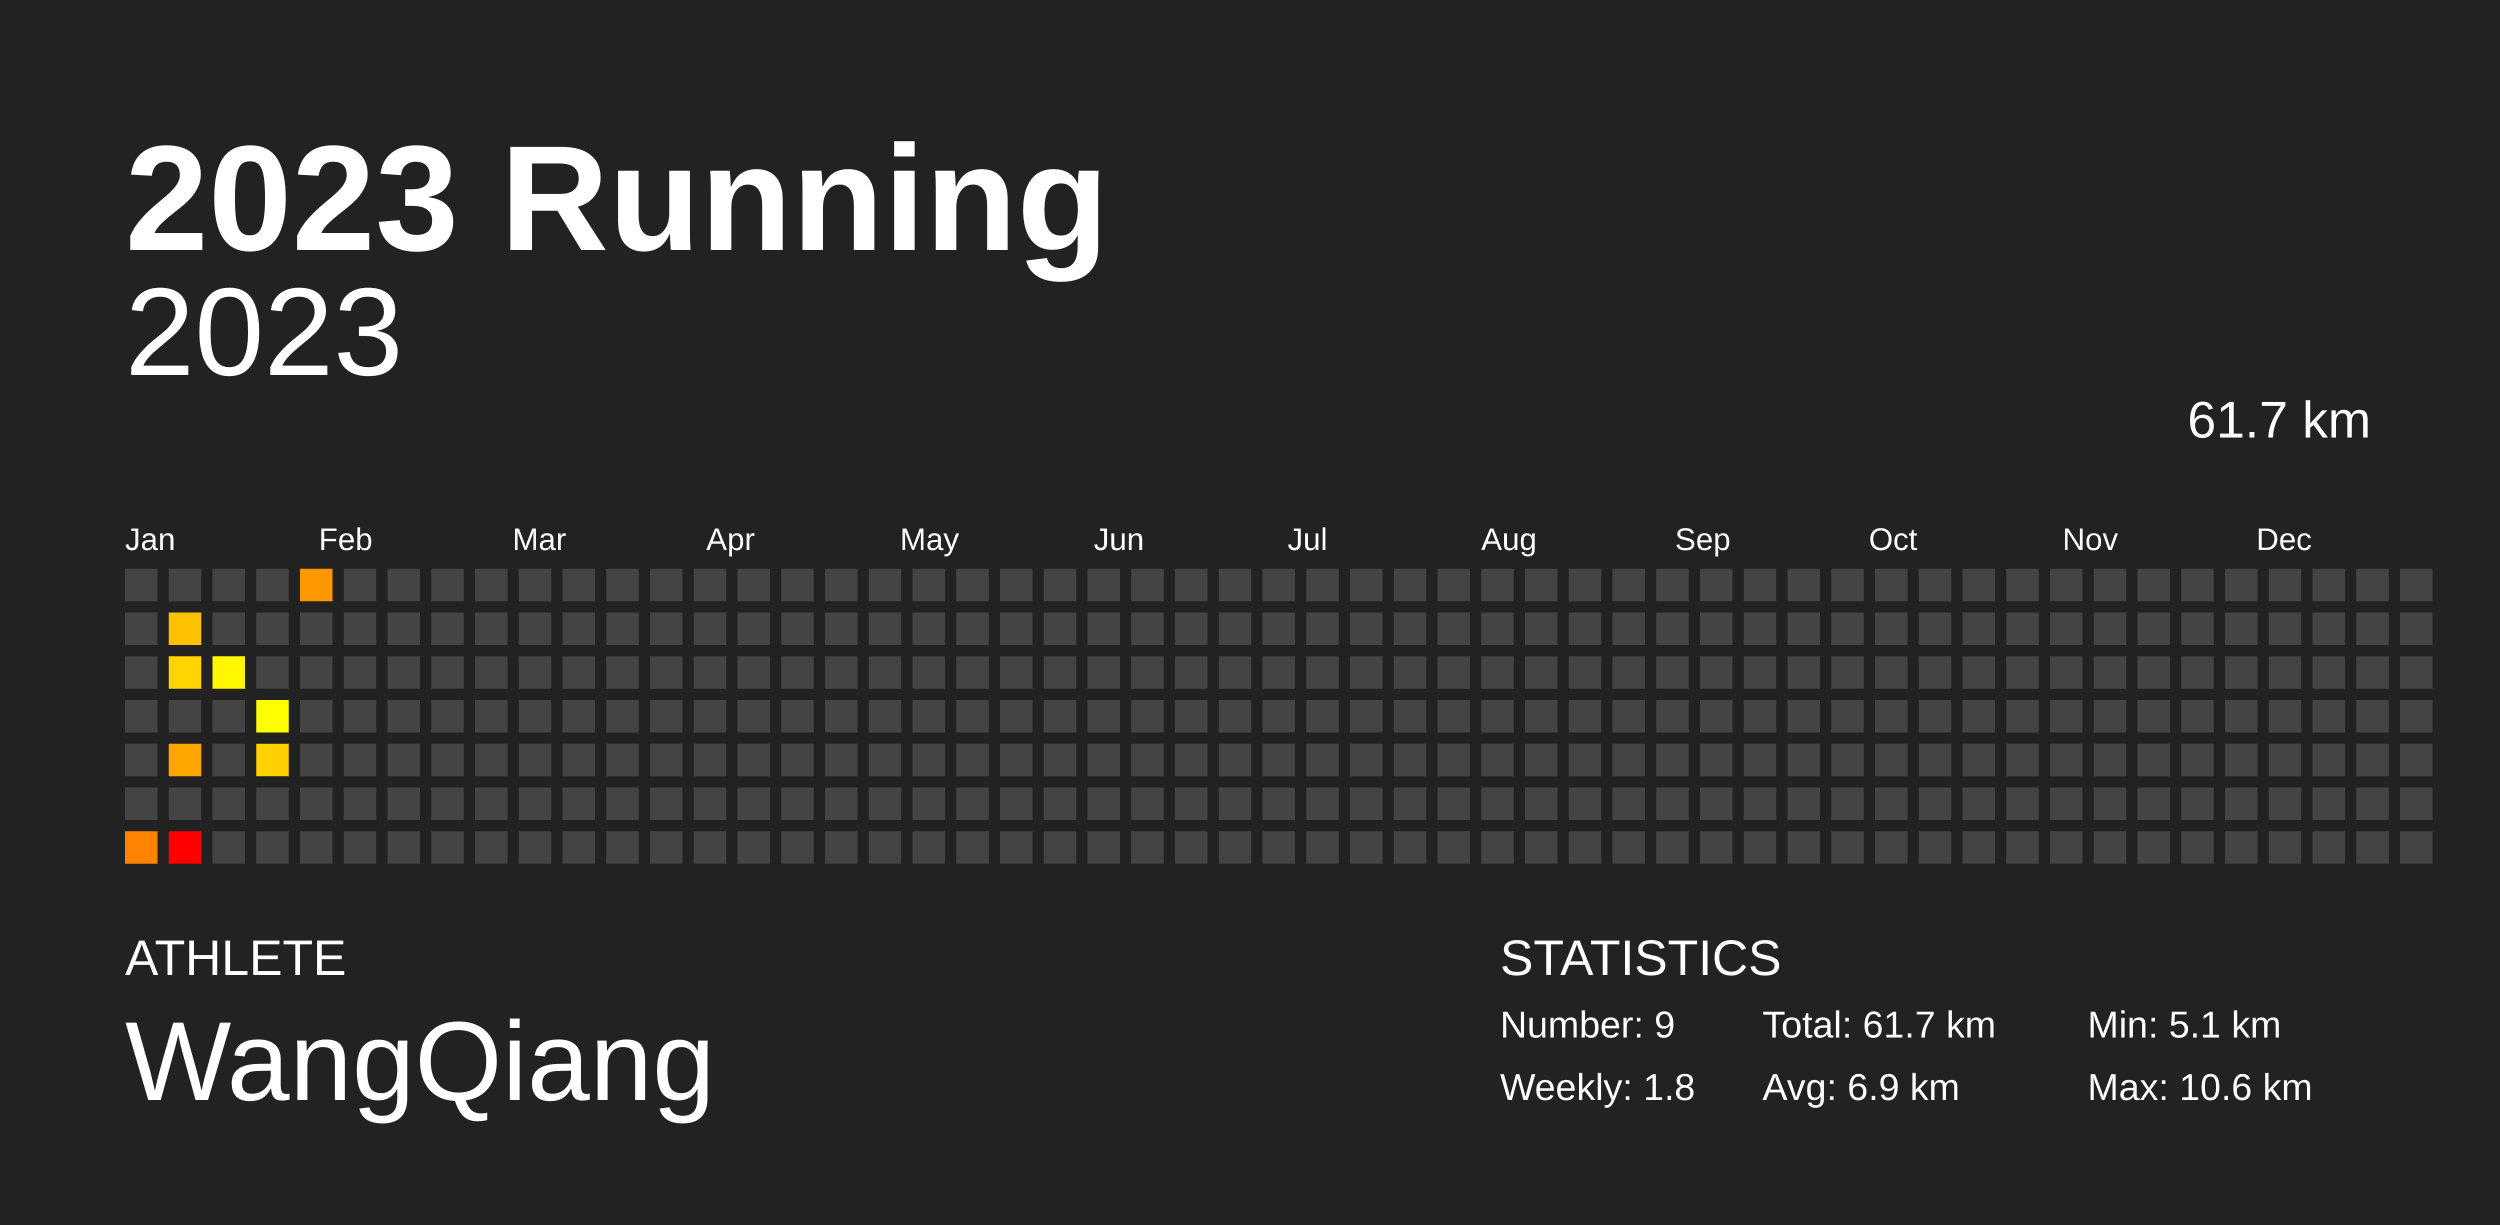
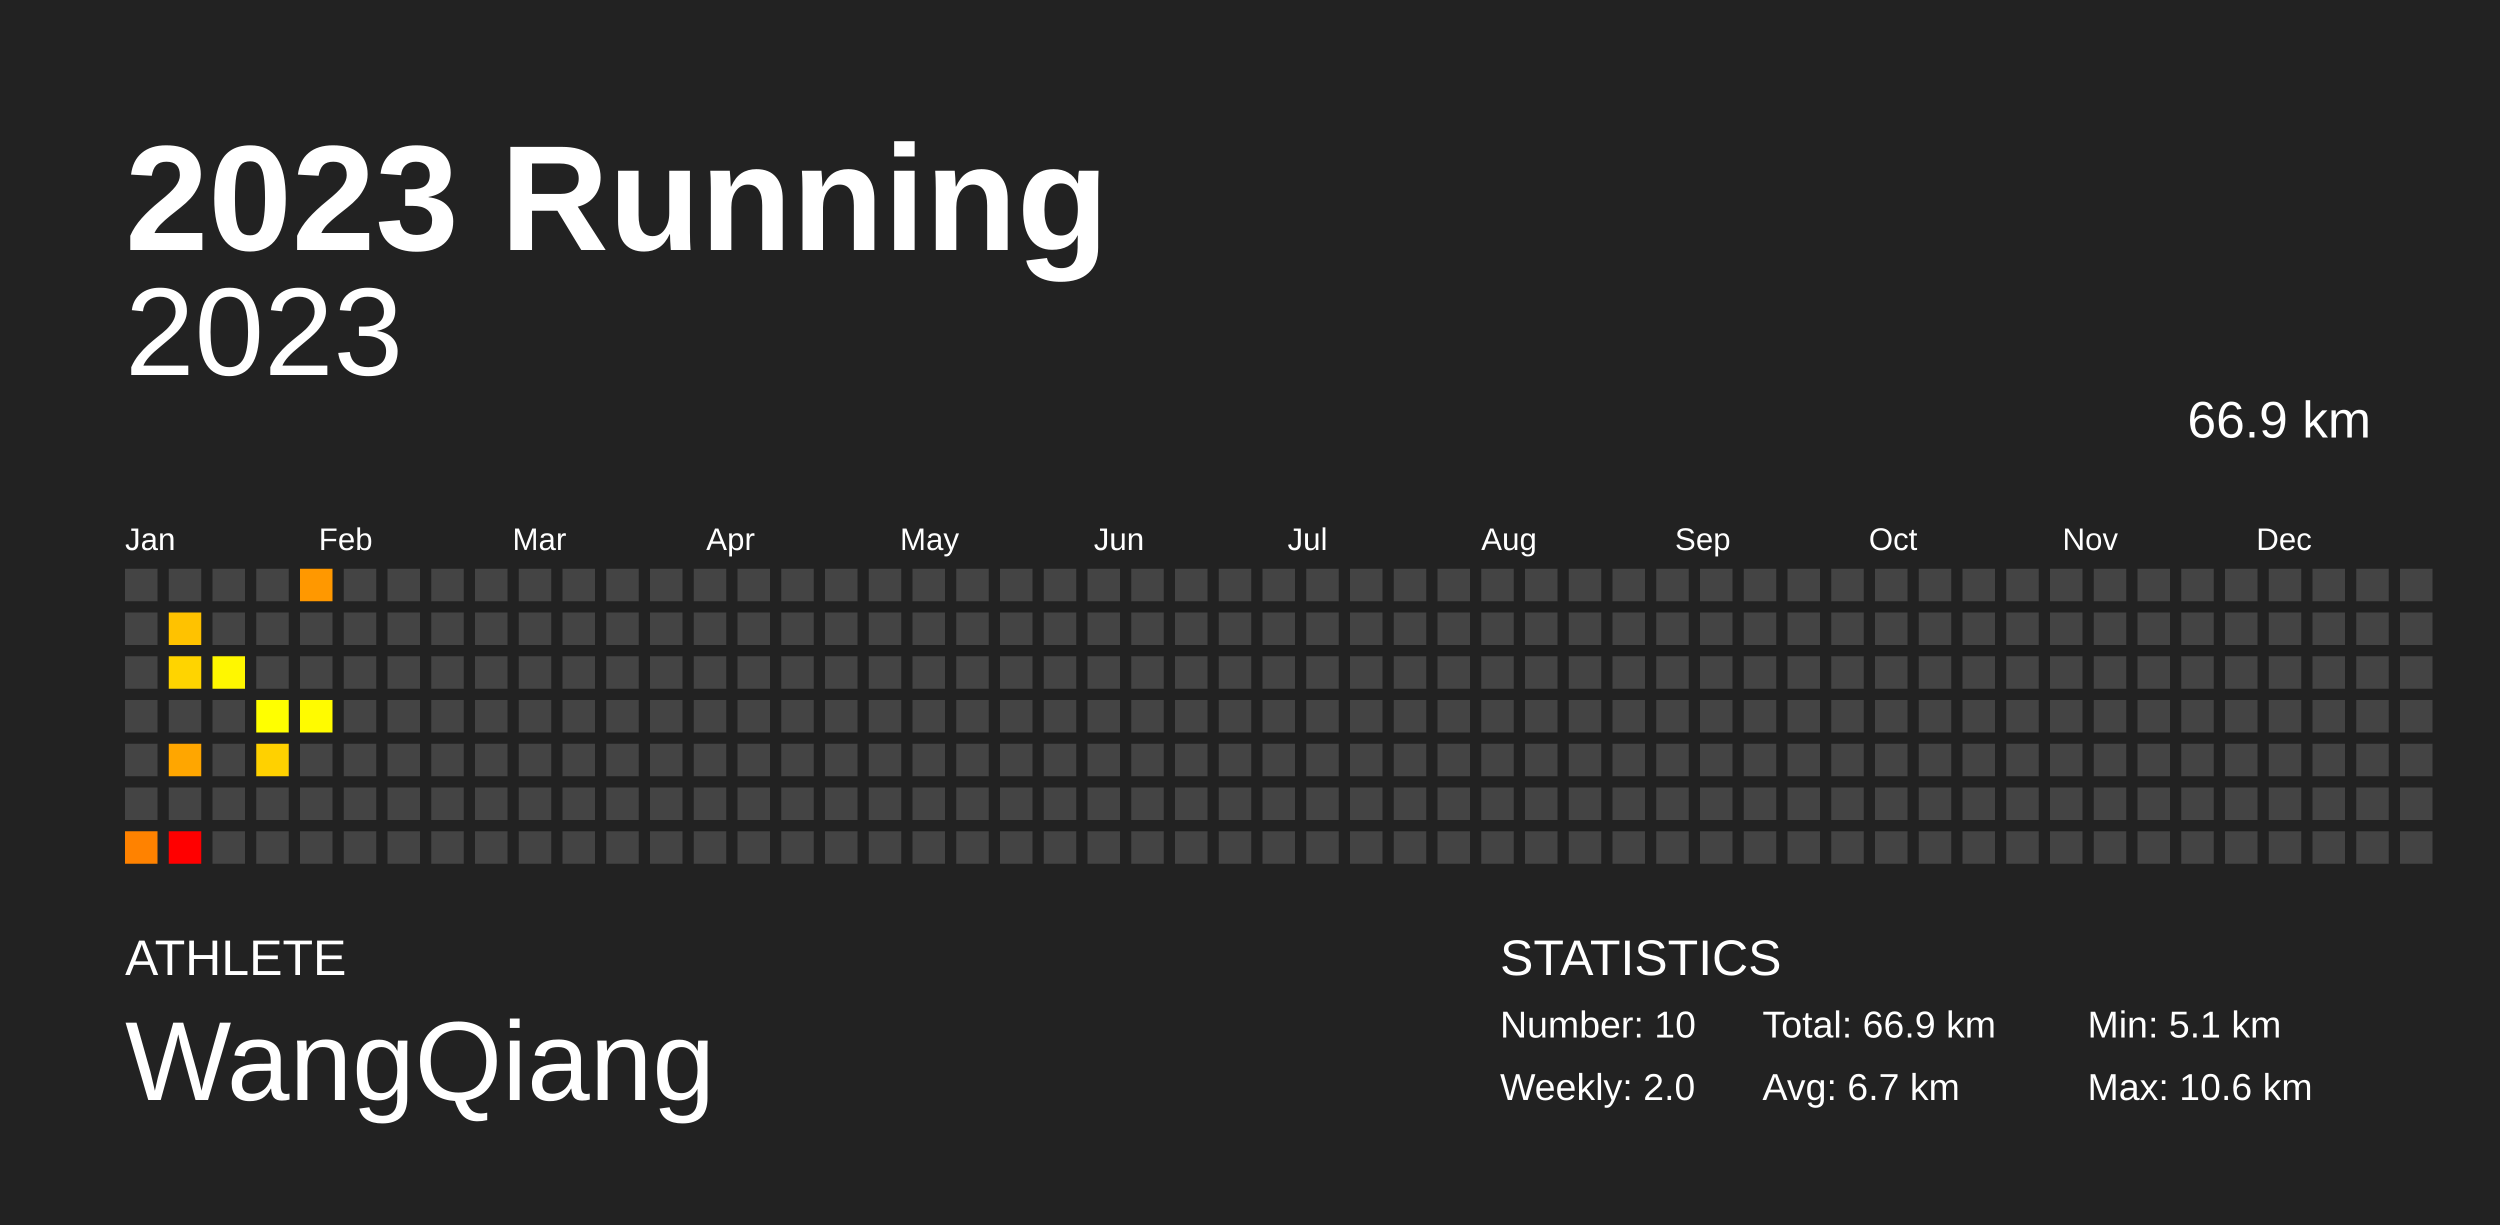
<svg xmlns="http://www.w3.org/2000/svg" baseProfile="full" height="98mm" version="1.1" viewBox="0,0,200,98" width="200mm">
  <defs />
  <rect fill="#222222" height="98" width="200" x="0" y="0" />
  <text fill="#FFFFFF" style="font-size:12px; font-family:Arial; font-weight:bold;" x="10" y="20">2023 Running</text>
  <text fill="#FFFFFF" style="font-size:4px; font-family:Arial" x="10" y="78">ATHLETE</text>
  <text fill="#FFFFFF" style="font-size:9px; font-family:Arial" x="10" y="88">WangQiang</text>
  <text fill="#FFFFFF" style="font-size:4px; font-family:Arial" x="120" y="78">STATISTICS</text>
-   <text fill="#FFFFFF" style="font-size:3px; font-family:Arial" x="120" y="83">Number: 9</text>
-   <text fill="#FFFFFF" style="font-size:3px; font-family:Arial" x="120" y="88">Weekly: 1.8</text>
-   <text fill="#FFFFFF" style="font-size:3px; font-family:Arial" x="141" y="83">Total: 61.7 km</text>
-   <text fill="#FFFFFF" style="font-size:3px; font-family:Arial" x="141" y="88">Avg: 6.9 km</text>
+   <text fill="#FFFFFF" style="font-size:3px; font-family:Arial" x="120" y="83">Number: 10</text>
+   <text fill="#FFFFFF" style="font-size:3px; font-family:Arial" x="120" y="88">Weekly: 2.0</text>
+   <text fill="#FFFFFF" style="font-size:3px; font-family:Arial" x="141" y="83">Total: 66.9 km</text>
+   <text fill="#FFFFFF" style="font-size:3px; font-family:Arial" x="141" y="88">Avg: 6.7 km</text>
  <text fill="#FFFFFF" style="font-size:3px; font-family:Arial" x="167" y="83">Min: 5.1 km</text>
  <text fill="#FFFFFF" style="font-size:3px; font-family:Arial" x="167" y="88">Max: 10.6 km</text>
  <text alignment-baseline="hanging" fill="#FFFFFF" style="font-size:10.0px; font-family:Arial;" x="10" y="30">2023</text>
-   <text alignment-baseline="hanging" fill="#FFFFFF" style="font-size:4.125px; font-family:Arial;" x="175" y="35">61.7 km</text>
+   <text alignment-baseline="hanging" fill="#FFFFFF" style="font-size:4.125px; font-family:Arial;" x="175" y="35">66.9 km</text>
  <text fill="#FFFFFF" style="font-size:2.5px; font-family:Arial" x="10.0" y="44">Jan</text>
  <text fill="#FFFFFF" style="font-size:2.5px; font-family:Arial" x="25.5" y="44">Feb</text>
  <text fill="#FFFFFF" style="font-size:2.5px; font-family:Arial" x="41.0" y="44">Mar</text>
  <text fill="#FFFFFF" style="font-size:2.5px; font-family:Arial" x="56.5" y="44">Apr</text>
  <text fill="#FFFFFF" style="font-size:2.5px; font-family:Arial" x="72.0" y="44">May</text>
  <text fill="#FFFFFF" style="font-size:2.5px; font-family:Arial" x="87.5" y="44">Jun</text>
  <text fill="#FFFFFF" style="font-size:2.5px; font-family:Arial" x="103.0" y="44">Jul</text>
  <text fill="#FFFFFF" style="font-size:2.5px; font-family:Arial" x="118.5" y="44">Aug</text>
  <text fill="#FFFFFF" style="font-size:2.5px; font-family:Arial" x="134.0" y="44">Sep</text>
  <text fill="#FFFFFF" style="font-size:2.5px; font-family:Arial" x="149.5" y="44">Oct</text>
  <text fill="#FFFFFF" style="font-size:2.5px; font-family:Arial" x="165.0" y="44">Nov</text>
  <text fill="#FFFFFF" style="font-size:2.5px; font-family:Arial" x="180.5" y="44">Dec</text>
  <rect fill="#444444" height="2.6" width="2.6" x="10.0" y="45.5" />
  <rect fill="#444444" height="2.6" width="2.6" x="10.0" y="49.0" />
  <rect fill="#444444" height="2.6" width="2.6" x="10.0" y="52.5" />
  <rect fill="#444444" height="2.6" width="2.6" x="10.0" y="56.0" />
  <rect fill="#444444" height="2.6" width="2.6" x="10.0" y="59.5" />
  <rect fill="#444444" height="2.6" width="2.6" x="10.0" y="63.0" />
  <rect fill="#ff8200" height="2.6" width="2.6" x="10.0" y="66.5" />
  <rect fill="#444444" height="2.6" width="2.6" x="13.5" y="45.5" />
  <rect fill="#ffc200" height="2.6" width="2.6" x="13.5" y="49.0" />
  <rect fill="#ffd400" height="2.6" width="2.6" x="13.5" y="52.5" />
  <rect fill="#444444" height="2.6" width="2.6" x="13.5" y="56.0" />
  <rect fill="#ffa600" height="2.6" width="2.6" x="13.5" y="59.5" />
  <rect fill="#444444" height="2.6" width="2.6" x="13.5" y="63.0" />
  <rect fill="red" height="2.6" width="2.6" x="13.5" y="66.5" />
  <rect fill="#444444" height="2.6" width="2.6" x="17.0" y="45.5" />
  <rect fill="#444444" height="2.6" width="2.6" x="17.0" y="49.0" />
  <rect fill="#fff700" height="2.6" width="2.6" x="17.0" y="52.5" />
  <rect fill="#444444" height="2.6" width="2.6" x="17.0" y="56.0" />
  <rect fill="#444444" height="2.6" width="2.6" x="17.0" y="59.5" />
  <rect fill="#444444" height="2.6" width="2.6" x="17.0" y="63.0" />
  <rect fill="#444444" height="2.6" width="2.6" x="17.0" y="66.5" />
  <rect fill="#444444" height="2.6" width="2.6" x="20.5" y="45.5" />
  <rect fill="#444444" height="2.6" width="2.6" x="20.5" y="49.0" />
  <rect fill="#444444" height="2.6" width="2.6" x="20.5" y="52.5" />
  <rect fill="#ffff00" height="2.6" width="2.6" x="20.5" y="56.0" />
  <rect fill="#ffd100" height="2.6" width="2.6" x="20.5" y="59.5" />
  <rect fill="#444444" height="2.6" width="2.6" x="20.5" y="63.0" />
  <rect fill="#444444" height="2.6" width="2.6" x="20.5" y="66.5" />
  <rect fill="#ff9800" height="2.6" width="2.6" x="24.0" y="45.5" />
  <rect fill="#444444" height="2.6" width="2.6" x="24.0" y="49.0" />
  <rect fill="#444444" height="2.6" width="2.6" x="24.0" y="52.5" />
-   <rect fill="#444444" height="2.6" width="2.6" x="24.0" y="56.0" />
+   <rect fill="#fffb00" height="2.6" width="2.6" x="24.0" y="56.0" />
  <rect fill="#444444" height="2.6" width="2.6" x="24.0" y="59.5" />
  <rect fill="#444444" height="2.6" width="2.6" x="24.0" y="63.0" />
  <rect fill="#444444" height="2.6" width="2.6" x="24.0" y="66.5" />
  <rect fill="#444444" height="2.6" width="2.6" x="27.5" y="45.5" />
  <rect fill="#444444" height="2.6" width="2.6" x="27.5" y="49.0" />
  <rect fill="#444444" height="2.6" width="2.6" x="27.5" y="52.5" />
  <rect fill="#444444" height="2.6" width="2.6" x="27.5" y="56.0" />
  <rect fill="#444444" height="2.6" width="2.6" x="27.5" y="59.5" />
  <rect fill="#444444" height="2.6" width="2.6" x="27.5" y="63.0" />
  <rect fill="#444444" height="2.6" width="2.6" x="27.5" y="66.5" />
  <rect fill="#444444" height="2.6" width="2.6" x="31.0" y="45.5" />
  <rect fill="#444444" height="2.6" width="2.6" x="31.0" y="49.0" />
  <rect fill="#444444" height="2.6" width="2.6" x="31.0" y="52.5" />
  <rect fill="#444444" height="2.6" width="2.6" x="31.0" y="56.0" />
  <rect fill="#444444" height="2.6" width="2.6" x="31.0" y="59.5" />
  <rect fill="#444444" height="2.6" width="2.6" x="31.0" y="63.0" />
  <rect fill="#444444" height="2.6" width="2.6" x="31.0" y="66.5" />
  <rect fill="#444444" height="2.6" width="2.6" x="34.5" y="45.5" />
  <rect fill="#444444" height="2.6" width="2.6" x="34.5" y="49.0" />
  <rect fill="#444444" height="2.6" width="2.6" x="34.5" y="52.5" />
  <rect fill="#444444" height="2.6" width="2.6" x="34.5" y="56.0" />
  <rect fill="#444444" height="2.6" width="2.6" x="34.5" y="59.5" />
  <rect fill="#444444" height="2.6" width="2.6" x="34.5" y="63.0" />
  <rect fill="#444444" height="2.6" width="2.6" x="34.5" y="66.5" />
  <rect fill="#444444" height="2.6" width="2.6" x="38.0" y="45.5" />
  <rect fill="#444444" height="2.6" width="2.6" x="38.0" y="49.0" />
  <rect fill="#444444" height="2.6" width="2.6" x="38.0" y="52.5" />
  <rect fill="#444444" height="2.6" width="2.6" x="38.0" y="56.0" />
  <rect fill="#444444" height="2.6" width="2.6" x="38.0" y="59.5" />
  <rect fill="#444444" height="2.6" width="2.6" x="38.0" y="63.0" />
  <rect fill="#444444" height="2.6" width="2.6" x="38.0" y="66.5" />
  <rect fill="#444444" height="2.6" width="2.6" x="41.5" y="45.5" />
  <rect fill="#444444" height="2.6" width="2.6" x="41.5" y="49.0" />
  <rect fill="#444444" height="2.6" width="2.6" x="41.5" y="52.5" />
  <rect fill="#444444" height="2.6" width="2.6" x="41.5" y="56.0" />
  <rect fill="#444444" height="2.6" width="2.6" x="41.5" y="59.5" />
  <rect fill="#444444" height="2.6" width="2.6" x="41.5" y="63.0" />
  <rect fill="#444444" height="2.6" width="2.6" x="41.5" y="66.5" />
  <rect fill="#444444" height="2.6" width="2.6" x="45.0" y="45.5" />
  <rect fill="#444444" height="2.6" width="2.6" x="45.0" y="49.0" />
  <rect fill="#444444" height="2.6" width="2.6" x="45.0" y="52.5" />
  <rect fill="#444444" height="2.6" width="2.6" x="45.0" y="56.0" />
  <rect fill="#444444" height="2.6" width="2.6" x="45.0" y="59.5" />
  <rect fill="#444444" height="2.6" width="2.6" x="45.0" y="63.0" />
  <rect fill="#444444" height="2.6" width="2.6" x="45.0" y="66.5" />
  <rect fill="#444444" height="2.6" width="2.6" x="48.5" y="45.5" />
  <rect fill="#444444" height="2.6" width="2.6" x="48.5" y="49.0" />
  <rect fill="#444444" height="2.6" width="2.6" x="48.5" y="52.5" />
  <rect fill="#444444" height="2.6" width="2.6" x="48.5" y="56.0" />
  <rect fill="#444444" height="2.6" width="2.6" x="48.5" y="59.5" />
  <rect fill="#444444" height="2.6" width="2.6" x="48.5" y="63.0" />
  <rect fill="#444444" height="2.6" width="2.6" x="48.5" y="66.5" />
  <rect fill="#444444" height="2.6" width="2.6" x="52.0" y="45.5" />
  <rect fill="#444444" height="2.6" width="2.6" x="52.0" y="49.0" />
  <rect fill="#444444" height="2.6" width="2.6" x="52.0" y="52.5" />
  <rect fill="#444444" height="2.6" width="2.6" x="52.0" y="56.0" />
  <rect fill="#444444" height="2.6" width="2.6" x="52.0" y="59.5" />
  <rect fill="#444444" height="2.6" width="2.6" x="52.0" y="63.0" />
  <rect fill="#444444" height="2.6" width="2.6" x="52.0" y="66.5" />
  <rect fill="#444444" height="2.6" width="2.6" x="55.5" y="45.5" />
  <rect fill="#444444" height="2.6" width="2.6" x="55.5" y="49.0" />
  <rect fill="#444444" height="2.6" width="2.6" x="55.5" y="52.5" />
  <rect fill="#444444" height="2.6" width="2.6" x="55.5" y="56.0" />
  <rect fill="#444444" height="2.6" width="2.6" x="55.5" y="59.5" />
  <rect fill="#444444" height="2.6" width="2.6" x="55.5" y="63.0" />
  <rect fill="#444444" height="2.6" width="2.6" x="55.5" y="66.5" />
  <rect fill="#444444" height="2.6" width="2.6" x="59.0" y="45.5" />
  <rect fill="#444444" height="2.6" width="2.6" x="59.0" y="49.0" />
  <rect fill="#444444" height="2.6" width="2.6" x="59.0" y="52.5" />
  <rect fill="#444444" height="2.6" width="2.6" x="59.0" y="56.0" />
  <rect fill="#444444" height="2.6" width="2.6" x="59.0" y="59.5" />
  <rect fill="#444444" height="2.6" width="2.6" x="59.0" y="63.0" />
  <rect fill="#444444" height="2.6" width="2.6" x="59.0" y="66.5" />
  <rect fill="#444444" height="2.6" width="2.6" x="62.5" y="45.5" />
  <rect fill="#444444" height="2.6" width="2.6" x="62.5" y="49.0" />
  <rect fill="#444444" height="2.6" width="2.6" x="62.5" y="52.5" />
  <rect fill="#444444" height="2.6" width="2.6" x="62.5" y="56.0" />
  <rect fill="#444444" height="2.6" width="2.6" x="62.5" y="59.5" />
  <rect fill="#444444" height="2.6" width="2.6" x="62.5" y="63.0" />
  <rect fill="#444444" height="2.6" width="2.6" x="62.5" y="66.5" />
  <rect fill="#444444" height="2.6" width="2.6" x="66.0" y="45.5" />
  <rect fill="#444444" height="2.6" width="2.6" x="66.0" y="49.0" />
  <rect fill="#444444" height="2.6" width="2.6" x="66.0" y="52.5" />
  <rect fill="#444444" height="2.6" width="2.6" x="66.0" y="56.0" />
  <rect fill="#444444" height="2.6" width="2.6" x="66.0" y="59.5" />
  <rect fill="#444444" height="2.6" width="2.6" x="66.0" y="63.0" />
  <rect fill="#444444" height="2.6" width="2.6" x="66.0" y="66.5" />
  <rect fill="#444444" height="2.6" width="2.6" x="69.5" y="45.5" />
  <rect fill="#444444" height="2.6" width="2.6" x="69.5" y="49.0" />
  <rect fill="#444444" height="2.6" width="2.6" x="69.5" y="52.5" />
  <rect fill="#444444" height="2.6" width="2.6" x="69.5" y="56.0" />
  <rect fill="#444444" height="2.6" width="2.6" x="69.5" y="59.5" />
  <rect fill="#444444" height="2.6" width="2.6" x="69.5" y="63.0" />
  <rect fill="#444444" height="2.6" width="2.6" x="69.5" y="66.5" />
  <rect fill="#444444" height="2.6" width="2.6" x="73.0" y="45.5" />
  <rect fill="#444444" height="2.6" width="2.6" x="73.0" y="49.0" />
  <rect fill="#444444" height="2.6" width="2.6" x="73.0" y="52.5" />
  <rect fill="#444444" height="2.6" width="2.6" x="73.0" y="56.0" />
  <rect fill="#444444" height="2.6" width="2.6" x="73.0" y="59.5" />
  <rect fill="#444444" height="2.6" width="2.6" x="73.0" y="63.0" />
  <rect fill="#444444" height="2.6" width="2.6" x="73.0" y="66.5" />
  <rect fill="#444444" height="2.6" width="2.6" x="76.5" y="45.5" />
  <rect fill="#444444" height="2.6" width="2.6" x="76.5" y="49.0" />
  <rect fill="#444444" height="2.6" width="2.6" x="76.5" y="52.5" />
  <rect fill="#444444" height="2.6" width="2.6" x="76.5" y="56.0" />
  <rect fill="#444444" height="2.6" width="2.6" x="76.5" y="59.5" />
  <rect fill="#444444" height="2.6" width="2.6" x="76.5" y="63.0" />
  <rect fill="#444444" height="2.6" width="2.6" x="76.5" y="66.5" />
  <rect fill="#444444" height="2.6" width="2.6" x="80.0" y="45.5" />
  <rect fill="#444444" height="2.6" width="2.6" x="80.0" y="49.0" />
  <rect fill="#444444" height="2.6" width="2.6" x="80.0" y="52.5" />
  <rect fill="#444444" height="2.6" width="2.6" x="80.0" y="56.0" />
  <rect fill="#444444" height="2.6" width="2.6" x="80.0" y="59.5" />
  <rect fill="#444444" height="2.6" width="2.6" x="80.0" y="63.0" />
  <rect fill="#444444" height="2.6" width="2.6" x="80.0" y="66.5" />
  <rect fill="#444444" height="2.6" width="2.6" x="83.5" y="45.5" />
  <rect fill="#444444" height="2.6" width="2.6" x="83.5" y="49.0" />
  <rect fill="#444444" height="2.6" width="2.6" x="83.5" y="52.5" />
  <rect fill="#444444" height="2.6" width="2.6" x="83.5" y="56.0" />
  <rect fill="#444444" height="2.6" width="2.6" x="83.5" y="59.5" />
  <rect fill="#444444" height="2.6" width="2.6" x="83.5" y="63.0" />
  <rect fill="#444444" height="2.6" width="2.6" x="83.5" y="66.5" />
  <rect fill="#444444" height="2.6" width="2.6" x="87.0" y="45.5" />
  <rect fill="#444444" height="2.6" width="2.6" x="87.0" y="49.0" />
  <rect fill="#444444" height="2.6" width="2.6" x="87.0" y="52.5" />
  <rect fill="#444444" height="2.6" width="2.6" x="87.0" y="56.0" />
  <rect fill="#444444" height="2.6" width="2.6" x="87.0" y="59.5" />
  <rect fill="#444444" height="2.6" width="2.6" x="87.0" y="63.0" />
  <rect fill="#444444" height="2.6" width="2.6" x="87.0" y="66.5" />
  <rect fill="#444444" height="2.6" width="2.6" x="90.5" y="45.5" />
  <rect fill="#444444" height="2.6" width="2.6" x="90.5" y="49.0" />
  <rect fill="#444444" height="2.6" width="2.6" x="90.5" y="52.5" />
  <rect fill="#444444" height="2.6" width="2.6" x="90.5" y="56.0" />
  <rect fill="#444444" height="2.6" width="2.6" x="90.5" y="59.5" />
  <rect fill="#444444" height="2.6" width="2.6" x="90.5" y="63.0" />
  <rect fill="#444444" height="2.6" width="2.6" x="90.5" y="66.5" />
  <rect fill="#444444" height="2.6" width="2.6" x="94.0" y="45.5" />
  <rect fill="#444444" height="2.6" width="2.6" x="94.0" y="49.0" />
  <rect fill="#444444" height="2.6" width="2.6" x="94.0" y="52.5" />
  <rect fill="#444444" height="2.6" width="2.6" x="94.0" y="56.0" />
  <rect fill="#444444" height="2.6" width="2.6" x="94.0" y="59.5" />
  <rect fill="#444444" height="2.6" width="2.6" x="94.0" y="63.0" />
  <rect fill="#444444" height="2.6" width="2.6" x="94.0" y="66.5" />
  <rect fill="#444444" height="2.6" width="2.6" x="97.5" y="45.5" />
  <rect fill="#444444" height="2.6" width="2.6" x="97.5" y="49.0" />
  <rect fill="#444444" height="2.6" width="2.6" x="97.5" y="52.5" />
  <rect fill="#444444" height="2.6" width="2.6" x="97.5" y="56.0" />
  <rect fill="#444444" height="2.6" width="2.6" x="97.5" y="59.5" />
  <rect fill="#444444" height="2.6" width="2.6" x="97.5" y="63.0" />
  <rect fill="#444444" height="2.6" width="2.6" x="97.5" y="66.5" />
  <rect fill="#444444" height="2.6" width="2.6" x="101.0" y="45.5" />
  <rect fill="#444444" height="2.6" width="2.6" x="101.0" y="49.0" />
  <rect fill="#444444" height="2.6" width="2.6" x="101.0" y="52.5" />
  <rect fill="#444444" height="2.6" width="2.6" x="101.0" y="56.0" />
  <rect fill="#444444" height="2.6" width="2.6" x="101.0" y="59.5" />
  <rect fill="#444444" height="2.6" width="2.6" x="101.0" y="63.0" />
  <rect fill="#444444" height="2.6" width="2.6" x="101.0" y="66.5" />
  <rect fill="#444444" height="2.6" width="2.6" x="104.5" y="45.5" />
  <rect fill="#444444" height="2.6" width="2.6" x="104.5" y="49.0" />
  <rect fill="#444444" height="2.6" width="2.6" x="104.5" y="52.5" />
  <rect fill="#444444" height="2.6" width="2.6" x="104.5" y="56.0" />
  <rect fill="#444444" height="2.6" width="2.6" x="104.5" y="59.5" />
  <rect fill="#444444" height="2.6" width="2.6" x="104.5" y="63.0" />
  <rect fill="#444444" height="2.6" width="2.6" x="104.5" y="66.5" />
  <rect fill="#444444" height="2.6" width="2.6" x="108.0" y="45.5" />
  <rect fill="#444444" height="2.6" width="2.6" x="108.0" y="49.0" />
  <rect fill="#444444" height="2.6" width="2.6" x="108.0" y="52.5" />
  <rect fill="#444444" height="2.6" width="2.6" x="108.0" y="56.0" />
  <rect fill="#444444" height="2.6" width="2.6" x="108.0" y="59.5" />
  <rect fill="#444444" height="2.6" width="2.6" x="108.0" y="63.0" />
  <rect fill="#444444" height="2.6" width="2.6" x="108.0" y="66.5" />
  <rect fill="#444444" height="2.6" width="2.6" x="111.5" y="45.5" />
  <rect fill="#444444" height="2.6" width="2.6" x="111.5" y="49.0" />
  <rect fill="#444444" height="2.6" width="2.6" x="111.5" y="52.5" />
  <rect fill="#444444" height="2.6" width="2.6" x="111.5" y="56.0" />
  <rect fill="#444444" height="2.6" width="2.6" x="111.5" y="59.5" />
  <rect fill="#444444" height="2.6" width="2.6" x="111.5" y="63.0" />
  <rect fill="#444444" height="2.6" width="2.6" x="111.5" y="66.5" />
  <rect fill="#444444" height="2.6" width="2.6" x="115.0" y="45.5" />
  <rect fill="#444444" height="2.6" width="2.6" x="115.0" y="49.0" />
  <rect fill="#444444" height="2.6" width="2.6" x="115.0" y="52.5" />
  <rect fill="#444444" height="2.6" width="2.6" x="115.0" y="56.0" />
  <rect fill="#444444" height="2.6" width="2.6" x="115.0" y="59.5" />
  <rect fill="#444444" height="2.6" width="2.6" x="115.0" y="63.0" />
  <rect fill="#444444" height="2.6" width="2.6" x="115.0" y="66.5" />
  <rect fill="#444444" height="2.6" width="2.6" x="118.5" y="45.5" />
  <rect fill="#444444" height="2.6" width="2.6" x="118.5" y="49.0" />
  <rect fill="#444444" height="2.6" width="2.6" x="118.5" y="52.5" />
  <rect fill="#444444" height="2.6" width="2.6" x="118.5" y="56.0" />
  <rect fill="#444444" height="2.6" width="2.6" x="118.5" y="59.5" />
  <rect fill="#444444" height="2.6" width="2.6" x="118.5" y="63.0" />
  <rect fill="#444444" height="2.6" width="2.6" x="118.5" y="66.5" />
  <rect fill="#444444" height="2.6" width="2.6" x="122.0" y="45.5" />
  <rect fill="#444444" height="2.6" width="2.6" x="122.0" y="49.0" />
  <rect fill="#444444" height="2.6" width="2.6" x="122.0" y="52.5" />
  <rect fill="#444444" height="2.6" width="2.6" x="122.0" y="56.0" />
  <rect fill="#444444" height="2.6" width="2.6" x="122.0" y="59.5" />
  <rect fill="#444444" height="2.6" width="2.6" x="122.0" y="63.0" />
  <rect fill="#444444" height="2.6" width="2.6" x="122.0" y="66.5" />
  <rect fill="#444444" height="2.6" width="2.6" x="125.5" y="45.5" />
  <rect fill="#444444" height="2.6" width="2.6" x="125.5" y="49.0" />
  <rect fill="#444444" height="2.6" width="2.6" x="125.5" y="52.5" />
  <rect fill="#444444" height="2.6" width="2.6" x="125.5" y="56.0" />
  <rect fill="#444444" height="2.6" width="2.6" x="125.5" y="59.5" />
  <rect fill="#444444" height="2.6" width="2.6" x="125.5" y="63.0" />
  <rect fill="#444444" height="2.6" width="2.6" x="125.5" y="66.5" />
  <rect fill="#444444" height="2.6" width="2.6" x="129.0" y="45.5" />
  <rect fill="#444444" height="2.6" width="2.6" x="129.0" y="49.0" />
  <rect fill="#444444" height="2.6" width="2.6" x="129.0" y="52.5" />
  <rect fill="#444444" height="2.6" width="2.6" x="129.0" y="56.0" />
  <rect fill="#444444" height="2.6" width="2.6" x="129.0" y="59.5" />
  <rect fill="#444444" height="2.6" width="2.6" x="129.0" y="63.0" />
  <rect fill="#444444" height="2.6" width="2.6" x="129.0" y="66.5" />
  <rect fill="#444444" height="2.6" width="2.6" x="132.5" y="45.5" />
  <rect fill="#444444" height="2.6" width="2.6" x="132.5" y="49.0" />
  <rect fill="#444444" height="2.6" width="2.6" x="132.5" y="52.5" />
  <rect fill="#444444" height="2.6" width="2.6" x="132.5" y="56.0" />
  <rect fill="#444444" height="2.6" width="2.6" x="132.5" y="59.5" />
  <rect fill="#444444" height="2.6" width="2.6" x="132.5" y="63.0" />
  <rect fill="#444444" height="2.6" width="2.6" x="132.5" y="66.5" />
  <rect fill="#444444" height="2.6" width="2.6" x="136.0" y="45.5" />
  <rect fill="#444444" height="2.6" width="2.6" x="136.0" y="49.0" />
  <rect fill="#444444" height="2.6" width="2.6" x="136.0" y="52.5" />
  <rect fill="#444444" height="2.6" width="2.6" x="136.0" y="56.0" />
  <rect fill="#444444" height="2.6" width="2.6" x="136.0" y="59.5" />
  <rect fill="#444444" height="2.6" width="2.6" x="136.0" y="63.0" />
  <rect fill="#444444" height="2.6" width="2.6" x="136.0" y="66.5" />
  <rect fill="#444444" height="2.6" width="2.6" x="139.5" y="45.5" />
  <rect fill="#444444" height="2.6" width="2.6" x="139.5" y="49.0" />
  <rect fill="#444444" height="2.6" width="2.6" x="139.5" y="52.5" />
  <rect fill="#444444" height="2.6" width="2.6" x="139.5" y="56.0" />
  <rect fill="#444444" height="2.6" width="2.6" x="139.5" y="59.5" />
  <rect fill="#444444" height="2.6" width="2.6" x="139.5" y="63.0" />
  <rect fill="#444444" height="2.6" width="2.6" x="139.5" y="66.5" />
  <rect fill="#444444" height="2.6" width="2.6" x="143.0" y="45.5" />
  <rect fill="#444444" height="2.6" width="2.6" x="143.0" y="49.0" />
  <rect fill="#444444" height="2.6" width="2.6" x="143.0" y="52.5" />
  <rect fill="#444444" height="2.6" width="2.6" x="143.0" y="56.0" />
  <rect fill="#444444" height="2.6" width="2.6" x="143.0" y="59.5" />
  <rect fill="#444444" height="2.6" width="2.6" x="143.0" y="63.0" />
  <rect fill="#444444" height="2.6" width="2.6" x="143.0" y="66.5" />
  <rect fill="#444444" height="2.6" width="2.6" x="146.5" y="45.5" />
  <rect fill="#444444" height="2.6" width="2.6" x="146.5" y="49.0" />
  <rect fill="#444444" height="2.6" width="2.6" x="146.5" y="52.5" />
  <rect fill="#444444" height="2.6" width="2.6" x="146.5" y="56.0" />
  <rect fill="#444444" height="2.6" width="2.6" x="146.5" y="59.5" />
  <rect fill="#444444" height="2.6" width="2.6" x="146.5" y="63.0" />
  <rect fill="#444444" height="2.6" width="2.6" x="146.5" y="66.5" />
  <rect fill="#444444" height="2.6" width="2.6" x="150.0" y="45.5" />
  <rect fill="#444444" height="2.6" width="2.6" x="150.0" y="49.0" />
  <rect fill="#444444" height="2.6" width="2.6" x="150.0" y="52.5" />
  <rect fill="#444444" height="2.6" width="2.6" x="150.0" y="56.0" />
  <rect fill="#444444" height="2.6" width="2.6" x="150.0" y="59.5" />
  <rect fill="#444444" height="2.6" width="2.6" x="150.0" y="63.0" />
  <rect fill="#444444" height="2.6" width="2.6" x="150.0" y="66.5" />
  <rect fill="#444444" height="2.6" width="2.6" x="153.5" y="45.5" />
  <rect fill="#444444" height="2.6" width="2.6" x="153.5" y="49.0" />
  <rect fill="#444444" height="2.6" width="2.6" x="153.5" y="52.5" />
  <rect fill="#444444" height="2.6" width="2.6" x="153.5" y="56.0" />
  <rect fill="#444444" height="2.6" width="2.6" x="153.5" y="59.5" />
  <rect fill="#444444" height="2.6" width="2.6" x="153.5" y="63.0" />
  <rect fill="#444444" height="2.6" width="2.6" x="153.5" y="66.5" />
  <rect fill="#444444" height="2.6" width="2.6" x="157.0" y="45.5" />
  <rect fill="#444444" height="2.6" width="2.6" x="157.0" y="49.0" />
  <rect fill="#444444" height="2.6" width="2.6" x="157.0" y="52.5" />
  <rect fill="#444444" height="2.6" width="2.6" x="157.0" y="56.0" />
  <rect fill="#444444" height="2.6" width="2.6" x="157.0" y="59.5" />
  <rect fill="#444444" height="2.6" width="2.6" x="157.0" y="63.0" />
  <rect fill="#444444" height="2.6" width="2.6" x="157.0" y="66.5" />
  <rect fill="#444444" height="2.6" width="2.6" x="160.5" y="45.5" />
  <rect fill="#444444" height="2.6" width="2.6" x="160.5" y="49.0" />
  <rect fill="#444444" height="2.6" width="2.6" x="160.5" y="52.5" />
  <rect fill="#444444" height="2.6" width="2.6" x="160.5" y="56.0" />
  <rect fill="#444444" height="2.6" width="2.6" x="160.5" y="59.5" />
  <rect fill="#444444" height="2.6" width="2.6" x="160.5" y="63.0" />
  <rect fill="#444444" height="2.6" width="2.6" x="160.5" y="66.5" />
  <rect fill="#444444" height="2.6" width="2.6" x="164.0" y="45.5" />
  <rect fill="#444444" height="2.6" width="2.6" x="164.0" y="49.0" />
  <rect fill="#444444" height="2.6" width="2.6" x="164.0" y="52.5" />
  <rect fill="#444444" height="2.6" width="2.6" x="164.0" y="56.0" />
  <rect fill="#444444" height="2.6" width="2.6" x="164.0" y="59.5" />
  <rect fill="#444444" height="2.6" width="2.6" x="164.0" y="63.0" />
  <rect fill="#444444" height="2.6" width="2.6" x="164.0" y="66.5" />
  <rect fill="#444444" height="2.6" width="2.6" x="167.5" y="45.5" />
  <rect fill="#444444" height="2.6" width="2.6" x="167.5" y="49.0" />
  <rect fill="#444444" height="2.6" width="2.6" x="167.5" y="52.5" />
  <rect fill="#444444" height="2.6" width="2.6" x="167.5" y="56.0" />
  <rect fill="#444444" height="2.6" width="2.6" x="167.5" y="59.5" />
  <rect fill="#444444" height="2.6" width="2.6" x="167.5" y="63.0" />
  <rect fill="#444444" height="2.6" width="2.6" x="167.5" y="66.5" />
  <rect fill="#444444" height="2.6" width="2.6" x="171.0" y="45.5" />
  <rect fill="#444444" height="2.6" width="2.6" x="171.0" y="49.0" />
  <rect fill="#444444" height="2.6" width="2.6" x="171.0" y="52.5" />
  <rect fill="#444444" height="2.6" width="2.6" x="171.0" y="56.0" />
  <rect fill="#444444" height="2.6" width="2.6" x="171.0" y="59.5" />
  <rect fill="#444444" height="2.6" width="2.6" x="171.0" y="63.0" />
  <rect fill="#444444" height="2.6" width="2.6" x="171.0" y="66.5" />
  <rect fill="#444444" height="2.6" width="2.6" x="174.5" y="45.5" />
  <rect fill="#444444" height="2.6" width="2.6" x="174.5" y="49.0" />
  <rect fill="#444444" height="2.6" width="2.6" x="174.5" y="52.5" />
  <rect fill="#444444" height="2.6" width="2.6" x="174.5" y="56.0" />
  <rect fill="#444444" height="2.6" width="2.6" x="174.5" y="59.5" />
  <rect fill="#444444" height="2.6" width="2.6" x="174.5" y="63.0" />
  <rect fill="#444444" height="2.6" width="2.6" x="174.5" y="66.5" />
  <rect fill="#444444" height="2.6" width="2.6" x="178.0" y="45.5" />
  <rect fill="#444444" height="2.6" width="2.6" x="178.0" y="49.0" />
  <rect fill="#444444" height="2.6" width="2.6" x="178.0" y="52.5" />
  <rect fill="#444444" height="2.6" width="2.6" x="178.0" y="56.0" />
  <rect fill="#444444" height="2.6" width="2.6" x="178.0" y="59.5" />
  <rect fill="#444444" height="2.6" width="2.6" x="178.0" y="63.0" />
  <rect fill="#444444" height="2.6" width="2.6" x="178.0" y="66.5" />
  <rect fill="#444444" height="2.6" width="2.6" x="181.5" y="45.5" />
  <rect fill="#444444" height="2.6" width="2.6" x="181.5" y="49.0" />
  <rect fill="#444444" height="2.6" width="2.6" x="181.5" y="52.5" />
  <rect fill="#444444" height="2.6" width="2.6" x="181.5" y="56.0" />
  <rect fill="#444444" height="2.6" width="2.6" x="181.5" y="59.5" />
  <rect fill="#444444" height="2.6" width="2.6" x="181.5" y="63.0" />
  <rect fill="#444444" height="2.6" width="2.6" x="181.5" y="66.5" />
  <rect fill="#444444" height="2.6" width="2.6" x="185.0" y="45.5" />
  <rect fill="#444444" height="2.6" width="2.6" x="185.0" y="49.0" />
  <rect fill="#444444" height="2.6" width="2.6" x="185.0" y="52.5" />
  <rect fill="#444444" height="2.6" width="2.6" x="185.0" y="56.0" />
  <rect fill="#444444" height="2.6" width="2.6" x="185.0" y="59.5" />
  <rect fill="#444444" height="2.6" width="2.6" x="185.0" y="63.0" />
  <rect fill="#444444" height="2.6" width="2.6" x="185.0" y="66.5" />
  <rect fill="#444444" height="2.6" width="2.6" x="188.5" y="45.5" />
  <rect fill="#444444" height="2.6" width="2.6" x="188.5" y="49.0" />
  <rect fill="#444444" height="2.6" width="2.6" x="188.5" y="52.5" />
  <rect fill="#444444" height="2.6" width="2.6" x="188.5" y="56.0" />
  <rect fill="#444444" height="2.6" width="2.6" x="188.5" y="59.5" />
  <rect fill="#444444" height="2.6" width="2.6" x="188.5" y="63.0" />
  <rect fill="#444444" height="2.6" width="2.6" x="188.5" y="66.5" />
  <rect fill="#444444" height="2.6" width="2.6" x="192.0" y="45.5" />
  <rect fill="#444444" height="2.6" width="2.6" x="192.0" y="49.0" />
  <rect fill="#444444" height="2.6" width="2.6" x="192.0" y="52.5" />
  <rect fill="#444444" height="2.6" width="2.6" x="192.0" y="56.0" />
  <rect fill="#444444" height="2.6" width="2.6" x="192.0" y="59.5" />
  <rect fill="#444444" height="2.6" width="2.6" x="192.0" y="63.0" />
  <rect fill="#444444" height="2.6" width="2.6" x="192.0" y="66.5" />
</svg>
